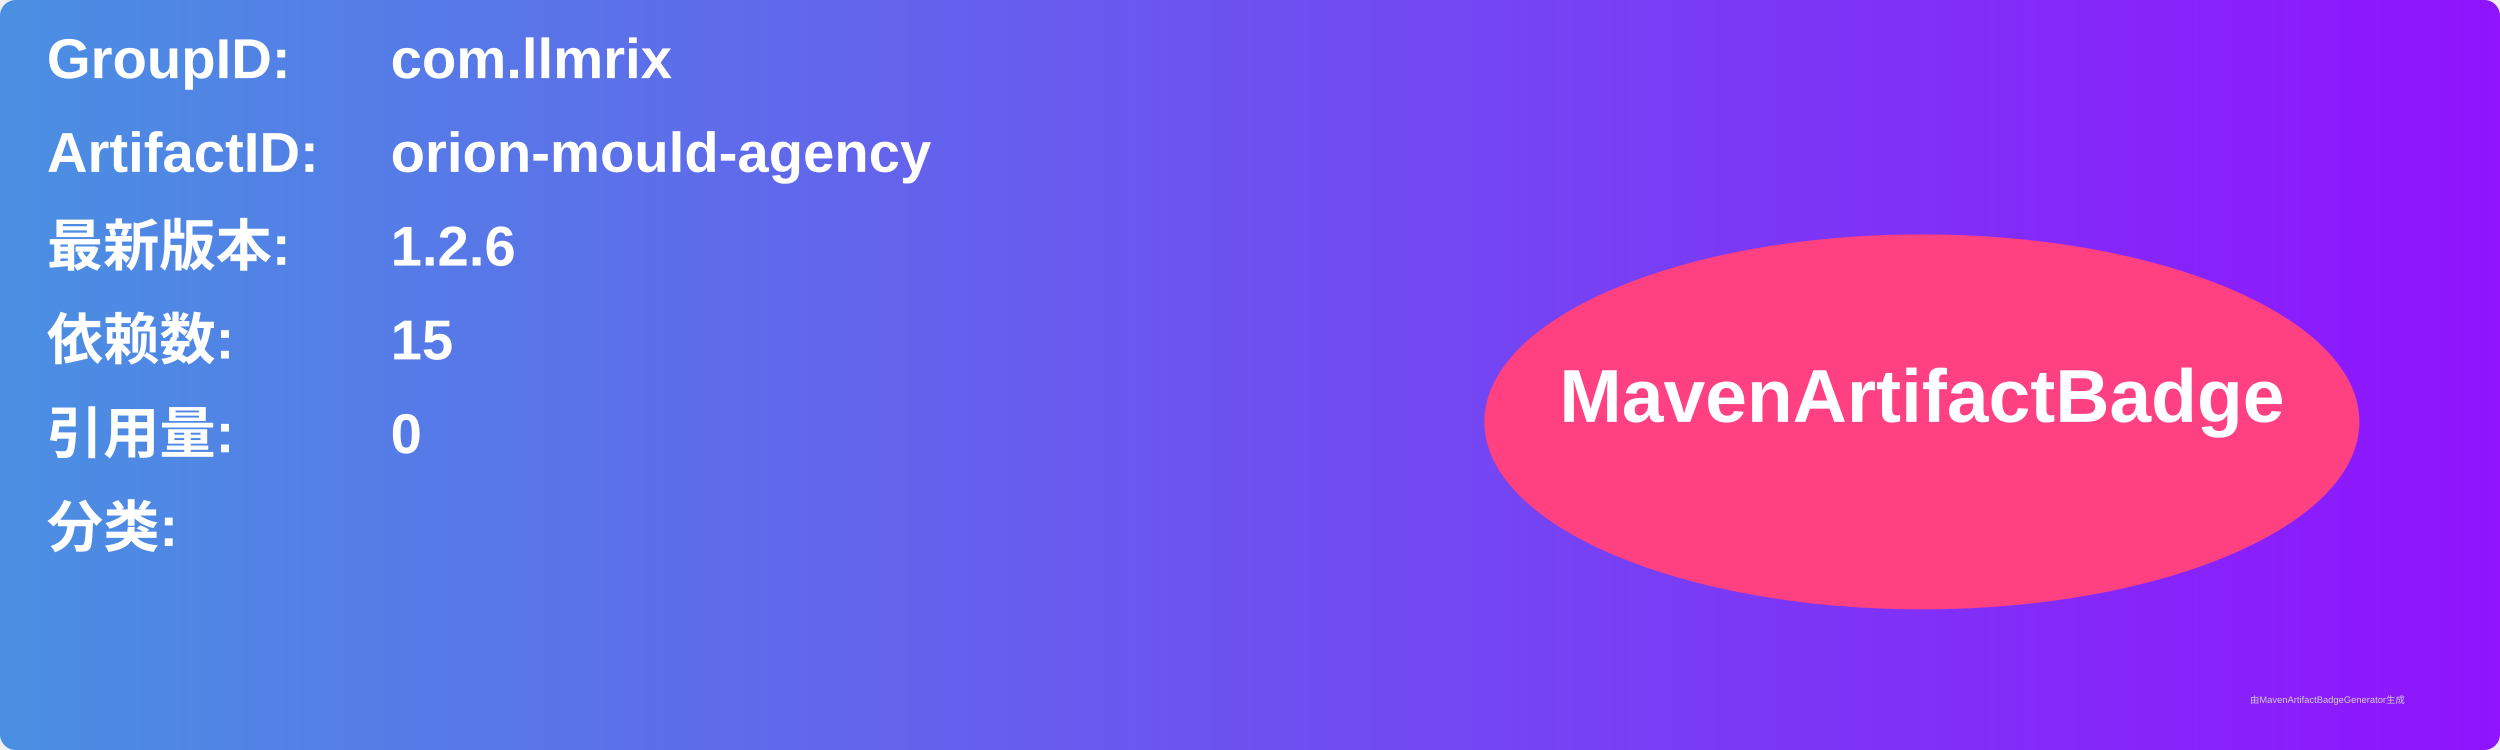
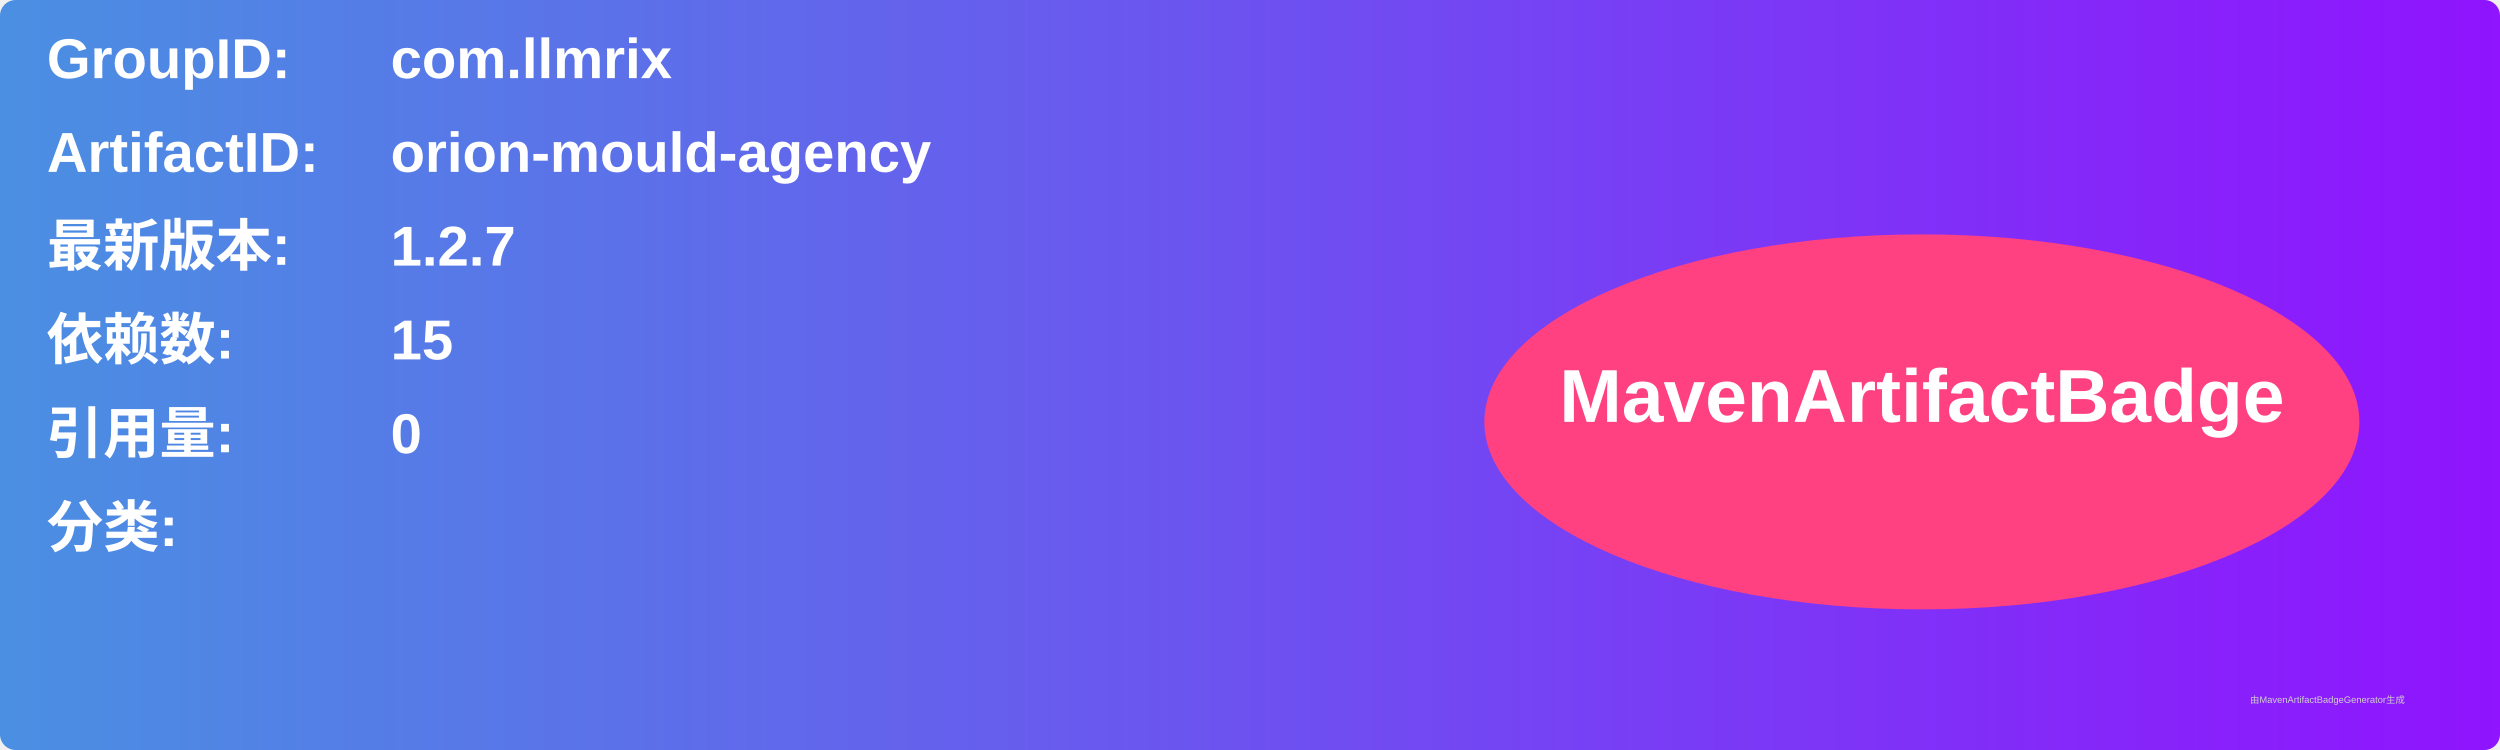
<svg xmlns="http://www.w3.org/2000/svg" width="800" height="240" viewBox="0 0 800 240">
  <linearGradient id="grad" x1="0%" y1="0%" x2="100%" y2="0%">
    <stop offset="0%" stop-color="#4a90e2" />
    <stop offset="100%" stop-color="#9013fe" />
  </linearGradient>
  <rect width="100%" height="100%" rx="5" ry="5" fill="url(#grad)" />
  <g transform="translate(15, 15)">
    <text x="0" y="10" font-family="Arial" font-size="18" fill="white" font-weight="bold" width="260">GroupID:</text>
    <text x="110" y="10" font-family="Arial" font-size="18" fill="white" font-weight="bold" width="460">com.llmrix</text>
    <text x="0" y="40" font-family="Arial" font-size="18" fill="white" font-weight="bold" width="260">ArtifactID:</text>
    <text x="110" y="40" font-family="Arial" font-size="18" fill="white" font-weight="bold" width="460">orion-mould-agency</text>
    <text x="0" y="70" font-family="Arial" font-size="18" fill="white" font-weight="bold">最新版本:</text>
    <text x="110" y="70" font-family="Arial" font-size="18" fill="white" font-weight="bold">
-       <tspan font-weight="bold">1.2.6</tspan>
+       <tspan font-weight="bold">1.2.7</tspan>
    </text>
    <text x="0" y="100" font-family="Arial" font-size="18" fill="white" font-weight="bold">依赖数: </text>
    <text x="110" y="100" font-family="Arial" font-size="18" fill="white">
      <tspan font-weight="bold">15</tspan>
    </text>
    <text x="0" y="130" font-family="Arial" font-size="18" fill="white" font-weight="bold">引用量: </text>
    <text x="110" y="130" font-family="Arial" font-size="18" fill="white">
      <tspan font-weight="bold">0</tspan>
    </text>
    <text x="0" y="160" font-family="Arial" font-size="18" fill="white" font-weight="bold">分类:</text>
    <text x="10" y="190" font-family="Arial" font-size="10" fill="white">
      <tspan font-weight="bold" />
    </text>
    <ellipse cx="600" cy="120" rx="140" ry="60" fill="#ff4081" />
    <text x="600" y="120" text-anchor="middle" font-family="Arial" font-size="24" fill="white" font-weight="bold">MavenArtifactBadge</text>
  </g>
  <text x="720" y="225" font-family="Arial" font-size="3" fill="#d0d0d0">由MavenArtifactBadgeGenerator生成</text>
</svg>
